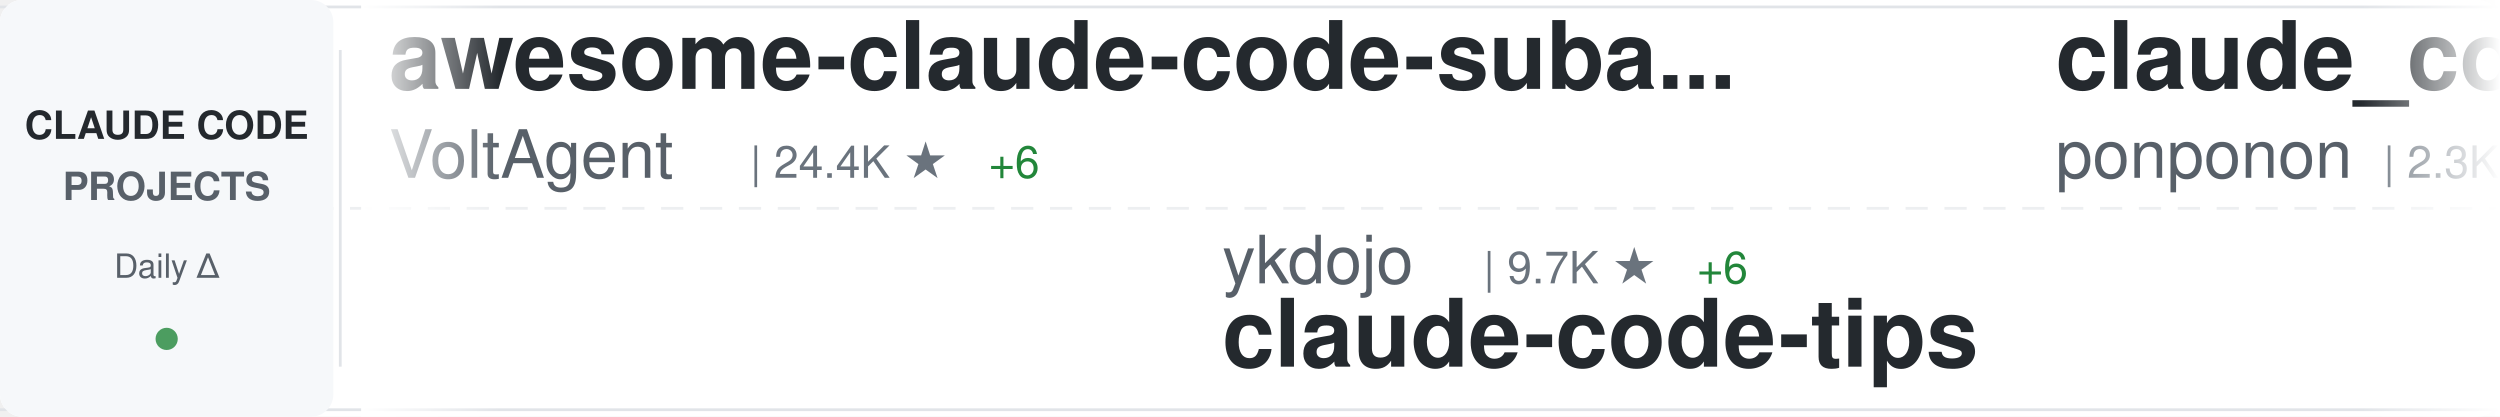
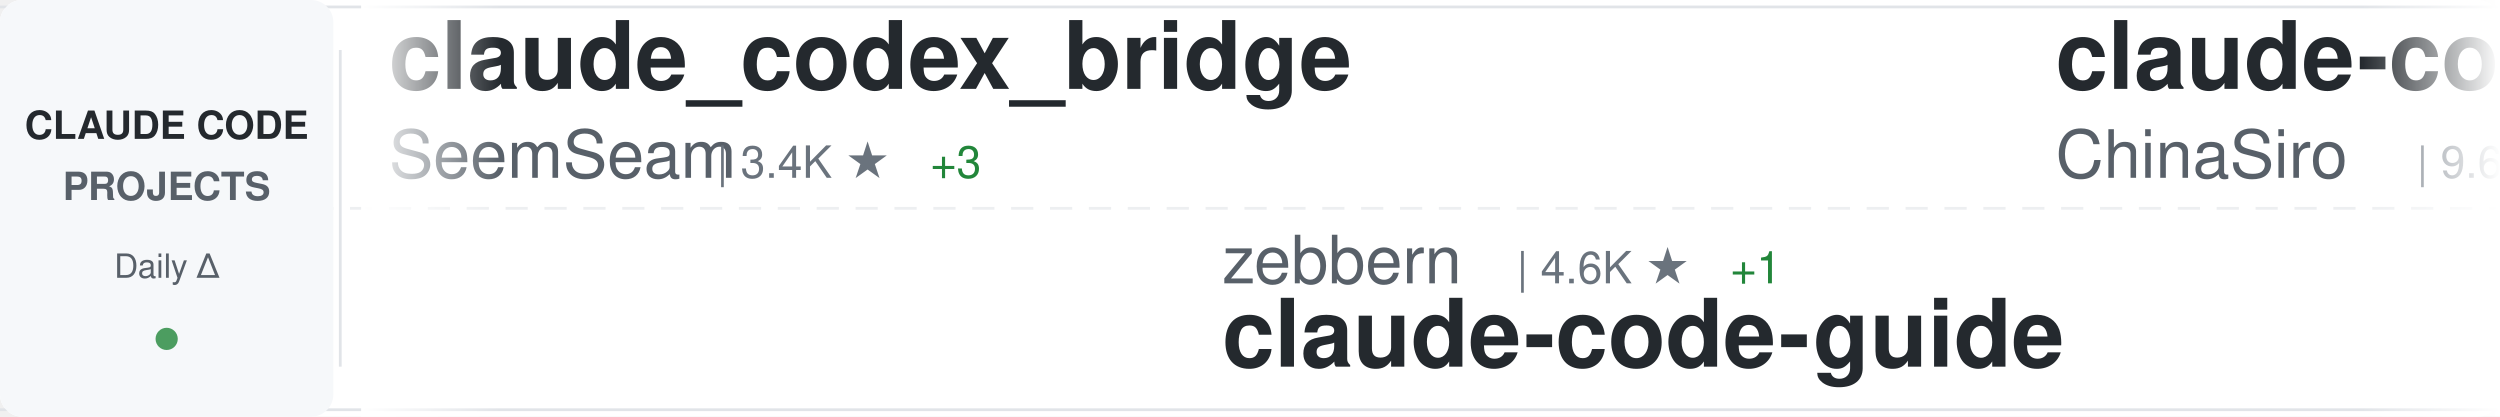
<svg xmlns="http://www.w3.org/2000/svg" width="900" height="150">
  <defs>
    <linearGradient id="awesomeLeftFade" x1="0%" y1="0%" x2="100%" y2="0%">
      <stop offset="0%" style="stop-color:#ffffff;stop-opacity:1" />
      <stop offset="100%" style="stop-color:#ffffff;stop-opacity:0" />
    </linearGradient>
    <linearGradient id="awesomeRightFade" x1="0%" y1="0%" x2="100%" y2="0%">
      <stop offset="0%" style="stop-color:#ffffff;stop-opacity:0" />
      <stop offset="100%" style="stop-color:#ffffff;stop-opacity:1" />
    </linearGradient>
  </defs>
  <rect width="900" height="150" fill="#ffffff" rx="8" />
  <rect x="0" y="2" width="900" height="1" fill="#e1e4e8" />
  <rect x="0" y="147" width="900" height="1" fill="#e1e4e8" />
  <line x1="0" y1="75" x2="900" y2="75" stroke="#e1e4e8" stroke-width="1" stroke-dasharray="8 6" opacity="0.6" />
  <rect x="0" y="0" width="120" height="150" fill="#f6f8fa" rx="8" />
  <text x="60" y="50" font-family="-apple-system, BlinkMacSystemFont, 'Segoe UI', Helvetica, Arial, sans-serif" font-size="14" font-weight="600" fill="#24292e" text-anchor="middle">CLAUDE CODE</text>
  <text x="60" y="72" font-family="-apple-system, BlinkMacSystemFont, 'Segoe UI', Helvetica, Arial, sans-serif" font-size="14" font-weight="600" fill="#586069" text-anchor="middle">PROJECTS</text>
  <text x="60" y="100" font-family="-apple-system, BlinkMacSystemFont, 'Segoe UI', Helvetica, Arial, sans-serif" font-size="12" font-weight="500" fill="#586069" text-anchor="middle">Daily Δ</text>
  <circle cx="60" cy="122" r="4" fill="#22863a" opacity="0.8" />
  <rect x="122" y="18" width="1" height="114" fill="#e1e4e8" />
  <clipPath id="awesomeTickerClip">
    <rect x="130" y="0" width="770" height="150" />
  </clipPath>
  <g clip-path="url(#awesomeTickerClip)">
    <g id="awesomeTickerItems">
      <animateTransform attributeName="transform" attributeType="XML" type="translate" from="0 0" to="-3000 0" dur="54s" repeatCount="indefinite" />
      <g transform="translate(0, 0)">
-         <text x="140" y="32" font-family="-apple-system, BlinkMacSystemFont, 'Segoe UI', Helvetica, Arial, sans-serif" font-size="34" font-weight="600" fill="#24292e">awesome-claude-code-suba...</text>
-         <text x="140" y="64" font-family="-apple-system, BlinkMacSystemFont, 'Segoe UI', Helvetica, Arial, sans-serif" font-size="24" font-weight="400" fill="#586069">VoltAgent</text>
-         <text x="270" y="64" font-family="-apple-system, BlinkMacSystemFont, 'Segoe UI', Helvetica, Arial, sans-serif" font-size="16" font-weight="500" fill="#6a737d">| 24.4K ★</text>
-         <text x="356" y="64" font-family="-apple-system, BlinkMacSystemFont, 'Segoe UI', Helvetica, Arial, sans-serif" font-size="16" font-weight="500" fill="#22863a"> +6</text>
+         <text x="140" y="32" font-family="-apple-system, BlinkMacSystemFont, 'Segoe UI', Helvetica, Arial, sans-serif" font-size="34" font-weight="600" fill="#24292e">claude_codex_bridge</text>
+         <text x="140" y="64" font-family="-apple-system, BlinkMacSystemFont, 'Segoe UI', Helvetica, Arial, sans-serif" font-size="24" font-weight="400" fill="#586069">SeemSeam</text>
+         <text x="258" y="64" font-family="-apple-system, BlinkMacSystemFont, 'Segoe UI', Helvetica, Arial, sans-serif" font-size="16" font-weight="500" fill="#6a737d">| 3.4K ★</text>
+         <text x="335" y="64" font-family="-apple-system, BlinkMacSystemFont, 'Segoe UI', Helvetica, Arial, sans-serif" font-size="16" font-weight="500" fill="#22863a"> +3</text>
      </g>
      <g transform="translate(300, 0)">
-         <text x="140" y="102" font-family="-apple-system, BlinkMacSystemFont, 'Segoe UI', Helvetica, Arial, sans-serif" font-size="24" font-weight="400" fill="#586069">ykdojo</text>
-         <text x="234" y="102" font-family="-apple-system, BlinkMacSystemFont, 'Segoe UI', Helvetica, Arial, sans-serif" font-size="16" font-weight="500" fill="#6a737d">| 9.7K ★</text>
-         <text x="311" y="102" font-family="-apple-system, BlinkMacSystemFont, 'Segoe UI', Helvetica, Arial, sans-serif" font-size="16" font-weight="500" fill="#22863a"> +6</text>
-         <text x="140" y="132" font-family="-apple-system, BlinkMacSystemFont, 'Segoe UI', Helvetica, Arial, sans-serif" font-size="34" font-weight="600" fill="#24292e">claude-code-tips</text>
+         <text x="140" y="102" font-family="-apple-system, BlinkMacSystemFont, 'Segoe UI', Helvetica, Arial, sans-serif" font-size="24" font-weight="400" fill="#586069">zebbern</text>
+         <text x="246" y="102" font-family="-apple-system, BlinkMacSystemFont, 'Segoe UI', Helvetica, Arial, sans-serif" font-size="16" font-weight="500" fill="#6a737d">| 4.6K ★</text>
+         <text x="323" y="102" font-family="-apple-system, BlinkMacSystemFont, 'Segoe UI', Helvetica, Arial, sans-serif" font-size="16" font-weight="500" fill="#22863a"> +1</text>
+         <text x="140" y="132" font-family="-apple-system, BlinkMacSystemFont, 'Segoe UI', Helvetica, Arial, sans-serif" font-size="34" font-weight="600" fill="#24292e">claude-code-guide</text>
      </g>
      <g transform="translate(600, 0)">
-         <text x="140" y="32" font-family="-apple-system, BlinkMacSystemFont, 'Segoe UI', Helvetica, Arial, sans-serif" font-size="34" font-weight="600" fill="#24292e">claude_code_src</text>
-         <text x="140" y="64" font-family="-apple-system, BlinkMacSystemFont, 'Segoe UI', Helvetica, Arial, sans-serif" font-size="24" font-weight="400" fill="#586069">ponponon</text>
-         <text x="258" y="64" font-family="-apple-system, BlinkMacSystemFont, 'Segoe UI', Helvetica, Arial, sans-serif" font-size="16" font-weight="500" fill="#6a737d">| 2.3K ★</text>
-         <text x="335" y="64" font-family="-apple-system, BlinkMacSystemFont, 'Segoe UI', Helvetica, Arial, sans-serif" font-size="16" font-weight="500" fill="#22863a"> +1</text>
+         <text x="140" y="32" font-family="-apple-system, BlinkMacSystemFont, 'Segoe UI', Helvetica, Arial, sans-serif" font-size="34" font-weight="600" fill="#24292e">claude-code-sourcemap</text>
+         <text x="140" y="64" font-family="-apple-system, BlinkMacSystemFont, 'Segoe UI', Helvetica, Arial, sans-serif" font-size="24" font-weight="400" fill="#586069">ChinaSiro</text>
+         <text x="270" y="64" font-family="-apple-system, BlinkMacSystemFont, 'Segoe UI', Helvetica, Arial, sans-serif" font-size="16" font-weight="500" fill="#6a737d">| 9.6K ★</text>
+         <text x="347" y="64" font-family="-apple-system, BlinkMacSystemFont, 'Segoe UI', Helvetica, Arial, sans-serif" font-size="16" font-weight="500" fill="#22863a"> +1</text>
      </g>
      <g transform="translate(900, 0)">
-         <text x="140" y="102" font-family="-apple-system, BlinkMacSystemFont, 'Segoe UI', Helvetica, Arial, sans-serif" font-size="24" font-weight="400" fill="#586069">chauncygu</text>
-         <text x="270" y="102" font-family="-apple-system, BlinkMacSystemFont, 'Segoe UI', Helvetica, Arial, sans-serif" font-size="16" font-weight="500" fill="#6a737d">| 2.8K ★</text>
-         <text x="140" y="132" font-family="-apple-system, BlinkMacSystemFont, 'Segoe UI', Helvetica, Arial, sans-serif" font-size="34" font-weight="600" fill="#24292e">collection-claude-code-s...</text>
+         <text x="140" y="102" font-family="-apple-system, BlinkMacSystemFont, 'Segoe UI', Helvetica, Arial, sans-serif" font-size="24" font-weight="400" fill="#586069">alejandrobalderas</text>
+         <text x="366" y="102" font-family="-apple-system, BlinkMacSystemFont, 'Segoe UI', Helvetica, Arial, sans-serif" font-size="16" font-weight="500" fill="#6a737d">| 2.8K ★</text>
+         <text x="140" y="132" font-family="-apple-system, BlinkMacSystemFont, 'Segoe UI', Helvetica, Arial, sans-serif" font-size="34" font-weight="600" fill="#24292e">claude-code-from-source</text>
      </g>
      <g transform="translate(1200, 0)">
-         <text x="140" y="32" font-family="-apple-system, BlinkMacSystemFont, 'Segoe UI', Helvetica, Arial, sans-serif" font-size="34" font-weight="600" fill="#24292e">claude-code-source</text>
-         <text x="140" y="64" font-family="-apple-system, BlinkMacSystemFont, 'Segoe UI', Helvetica, Arial, sans-serif" font-size="24" font-weight="400" fill="#586069">AprilNEA</text>
-         <text x="258" y="64" font-family="-apple-system, BlinkMacSystemFont, 'Segoe UI', Helvetica, Arial, sans-serif" font-size="16" font-weight="500" fill="#6a737d">| 390 ★</text>
+         <text x="140" y="32" font-family="-apple-system, BlinkMacSystemFont, 'Segoe UI', Helvetica, Arial, sans-serif" font-size="34" font-weight="600" fill="#24292e">claude-code-hooks-master...</text>
+         <text x="140" y="64" font-family="-apple-system, BlinkMacSystemFont, 'Segoe UI', Helvetica, Arial, sans-serif" font-size="24" font-weight="400" fill="#586069">disler</text>
+         <text x="234" y="64" font-family="-apple-system, BlinkMacSystemFont, 'Segoe UI', Helvetica, Arial, sans-serif" font-size="16" font-weight="500" fill="#6a737d">| 3.9K ★</text>
      </g>
      <g transform="translate(1500, 0)">
-         <text x="140" y="102" font-family="-apple-system, BlinkMacSystemFont, 'Segoe UI', Helvetica, Arial, sans-serif" font-size="24" font-weight="400" fill="#586069">nicedreamzapp</text>
-         <text x="318" y="102" font-family="-apple-system, BlinkMacSystemFont, 'Segoe UI', Helvetica, Arial, sans-serif" font-size="16" font-weight="500" fill="#6a737d">| 3.2K ★</text>
-         <text x="140" y="132" font-family="-apple-system, BlinkMacSystemFont, 'Segoe UI', Helvetica, Arial, sans-serif" font-size="34" font-weight="600" fill="#24292e">claude-code-local</text>
+         <text x="140" y="102" font-family="-apple-system, BlinkMacSystemFont, 'Segoe UI', Helvetica, Arial, sans-serif" font-size="24" font-weight="400" fill="#586069">Donchitos</text>
+         <text x="270" y="102" font-family="-apple-system, BlinkMacSystemFont, 'Segoe UI', Helvetica, Arial, sans-serif" font-size="16" font-weight="500" fill="#6a737d">| 24.0K ★</text>
+         <text x="356" y="102" font-family="-apple-system, BlinkMacSystemFont, 'Segoe UI', Helvetica, Arial, sans-serif" font-size="16" font-weight="500" fill="#22863a"> +13</text>
+         <text x="140" y="132" font-family="-apple-system, BlinkMacSystemFont, 'Segoe UI', Helvetica, Arial, sans-serif" font-size="34" font-weight="600" fill="#24292e">Claude-Code-Game-Studios</text>
      </g>
      <g transform="translate(1800, 0)">
-         <text x="140" y="32" font-family="-apple-system, BlinkMacSystemFont, 'Segoe UI', Helvetica, Arial, sans-serif" font-size="34" font-weight="600" fill="#24292e">Auto-claude-code-researc...</text>
-         <text x="140" y="64" font-family="-apple-system, BlinkMacSystemFont, 'Segoe UI', Helvetica, Arial, sans-serif" font-size="24" font-weight="400" fill="#586069">wanshuiyin</text>
-         <text x="282" y="64" font-family="-apple-system, BlinkMacSystemFont, 'Segoe UI', Helvetica, Arial, sans-serif" font-size="16" font-weight="500" fill="#6a737d">| 14.8K ★</text>
-         <text x="368" y="64" font-family="-apple-system, BlinkMacSystemFont, 'Segoe UI', Helvetica, Arial, sans-serif" font-size="16" font-weight="500" fill="#22863a"> +16</text>
+         <text x="140" y="32" font-family="-apple-system, BlinkMacSystemFont, 'Segoe UI', Helvetica, Arial, sans-serif" font-size="34" font-weight="600" fill="#24292e">learn-claude-code</text>
+         <text x="140" y="64" font-family="-apple-system, BlinkMacSystemFont, 'Segoe UI', Helvetica, Arial, sans-serif" font-size="24" font-weight="400" fill="#586069">shareAI-lab</text>
+         <text x="294" y="64" font-family="-apple-system, BlinkMacSystemFont, 'Segoe UI', Helvetica, Arial, sans-serif" font-size="16" font-weight="500" fill="#6a737d">| 74.4K ★</text>
+         <text x="380" y="64" font-family="-apple-system, BlinkMacSystemFont, 'Segoe UI', Helvetica, Arial, sans-serif" font-size="16" font-weight="500" fill="#22863a"> +32</text>
      </g>
      <g transform="translate(2100, 0)">
-         <text x="140" y="102" font-family="-apple-system, BlinkMacSystemFont, 'Segoe UI', Helvetica, Arial, sans-serif" font-size="24" font-weight="400" fill="#586069">lintsinghua</text>
-         <text x="294" y="102" font-family="-apple-system, BlinkMacSystemFont, 'Segoe UI', Helvetica, Arial, sans-serif" font-size="16" font-weight="500" fill="#6a737d">| 4.1K ★</text>
-         <text x="140" y="132" font-family="-apple-system, BlinkMacSystemFont, 'Segoe UI', Helvetica, Arial, sans-serif" font-size="34" font-weight="600" fill="#24292e">claude-code-book</text>
+         <text x="140" y="102" font-family="-apple-system, BlinkMacSystemFont, 'Segoe UI', Helvetica, Arial, sans-serif" font-size="24" font-weight="400" fill="#586069">Windy3f3f3f3f</text>
+         <text x="318" y="102" font-family="-apple-system, BlinkMacSystemFont, 'Segoe UI', Helvetica, Arial, sans-serif" font-size="16" font-weight="500" fill="#6a737d">| 3.5K ★</text>
+         <text x="395" y="102" font-family="-apple-system, BlinkMacSystemFont, 'Segoe UI', Helvetica, Arial, sans-serif" font-size="16" font-weight="500" fill="#22863a"> +1</text>
+         <text x="140" y="132" font-family="-apple-system, BlinkMacSystemFont, 'Segoe UI', Helvetica, Arial, sans-serif" font-size="34" font-weight="600" fill="#24292e">how-claude-code-works</text>
      </g>
      <g transform="translate(2400, 0)">
-         <text x="140" y="32" font-family="-apple-system, BlinkMacSystemFont, 'Segoe UI', Helvetica, Arial, sans-serif" font-size="34" font-weight="600" fill="#24292e">Claude-Code-Source-Study</text>
-         <text x="140" y="64" font-family="-apple-system, BlinkMacSystemFont, 'Segoe UI', Helvetica, Arial, sans-serif" font-size="24" font-weight="400" fill="#586069">luyao618</text>
-         <text x="258" y="64" font-family="-apple-system, BlinkMacSystemFont, 'Segoe UI', Helvetica, Arial, sans-serif" font-size="16" font-weight="500" fill="#6a737d">| 1.7K ★</text>
+         <text x="140" y="32" font-family="-apple-system, BlinkMacSystemFont, 'Segoe UI', Helvetica, Arial, sans-serif" font-size="34" font-weight="600" fill="#24292e">claude-code-prompts</text>
+         <text x="140" y="64" font-family="-apple-system, BlinkMacSystemFont, 'Segoe UI', Helvetica, Arial, sans-serif" font-size="24" font-weight="400" fill="#586069">repowise-dev</text>
+         <text x="306" y="64" font-family="-apple-system, BlinkMacSystemFont, 'Segoe UI', Helvetica, Arial, sans-serif" font-size="16" font-weight="500" fill="#6a737d">| 1.2K ★</text>
      </g>
      <g transform="translate(2700, 0)">
-         <text x="140" y="102" font-family="-apple-system, BlinkMacSystemFont, 'Segoe UI', Helvetica, Arial, sans-serif" font-size="24" font-weight="400" fill="#586069">darcyegb</text>
-         <text x="258" y="102" font-family="-apple-system, BlinkMacSystemFont, 'Segoe UI', Helvetica, Arial, sans-serif" font-size="16" font-weight="500" fill="#6a737d">| 761 ★</text>
-         <text x="140" y="132" font-family="-apple-system, BlinkMacSystemFont, 'Segoe UI', Helvetica, Arial, sans-serif" font-size="34" font-weight="600" fill="#24292e">ClaudeCodeAgents</text>
+         <text x="140" y="102" font-family="-apple-system, BlinkMacSystemFont, 'Segoe UI', Helvetica, Arial, sans-serif" font-size="24" font-weight="400" fill="#586069">Pimzino</text>
+         <text x="246" y="102" font-family="-apple-system, BlinkMacSystemFont, 'Segoe UI', Helvetica, Arial, sans-serif" font-size="16" font-weight="500" fill="#6a737d">| 3.8K ★</text>
+         <text x="140" y="132" font-family="-apple-system, BlinkMacSystemFont, 'Segoe UI', Helvetica, Arial, sans-serif" font-size="34" font-weight="600" fill="#24292e">claude-code-spec-workflo...</text>
      </g>
      <g transform="translate(3000, 0)">
-         <text x="140" y="32" font-family="-apple-system, BlinkMacSystemFont, 'Segoe UI', Helvetica, Arial, sans-serif" font-size="34" font-weight="600" fill="#24292e">awesome-claude-code-suba...</text>
-         <text x="140" y="64" font-family="-apple-system, BlinkMacSystemFont, 'Segoe UI', Helvetica, Arial, sans-serif" font-size="24" font-weight="400" fill="#586069">VoltAgent</text>
-         <text x="270" y="64" font-family="-apple-system, BlinkMacSystemFont, 'Segoe UI', Helvetica, Arial, sans-serif" font-size="16" font-weight="500" fill="#6a737d">| 24.4K ★</text>
-         <text x="356" y="64" font-family="-apple-system, BlinkMacSystemFont, 'Segoe UI', Helvetica, Arial, sans-serif" font-size="16" font-weight="500" fill="#22863a"> +6</text>
+         <text x="140" y="32" font-family="-apple-system, BlinkMacSystemFont, 'Segoe UI', Helvetica, Arial, sans-serif" font-size="34" font-weight="600" fill="#24292e">claude_codex_bridge</text>
+         <text x="140" y="64" font-family="-apple-system, BlinkMacSystemFont, 'Segoe UI', Helvetica, Arial, sans-serif" font-size="24" font-weight="400" fill="#586069">SeemSeam</text>
+         <text x="258" y="64" font-family="-apple-system, BlinkMacSystemFont, 'Segoe UI', Helvetica, Arial, sans-serif" font-size="16" font-weight="500" fill="#6a737d">| 3.4K ★</text>
+         <text x="335" y="64" font-family="-apple-system, BlinkMacSystemFont, 'Segoe UI', Helvetica, Arial, sans-serif" font-size="16" font-weight="500" fill="#22863a"> +3</text>
      </g>
      <g transform="translate(3300, 0)">
-         <text x="140" y="102" font-family="-apple-system, BlinkMacSystemFont, 'Segoe UI', Helvetica, Arial, sans-serif" font-size="24" font-weight="400" fill="#586069">ykdojo</text>
-         <text x="234" y="102" font-family="-apple-system, BlinkMacSystemFont, 'Segoe UI', Helvetica, Arial, sans-serif" font-size="16" font-weight="500" fill="#6a737d">| 9.7K ★</text>
-         <text x="311" y="102" font-family="-apple-system, BlinkMacSystemFont, 'Segoe UI', Helvetica, Arial, sans-serif" font-size="16" font-weight="500" fill="#22863a"> +6</text>
-         <text x="140" y="132" font-family="-apple-system, BlinkMacSystemFont, 'Segoe UI', Helvetica, Arial, sans-serif" font-size="34" font-weight="600" fill="#24292e">claude-code-tips</text>
+         <text x="140" y="102" font-family="-apple-system, BlinkMacSystemFont, 'Segoe UI', Helvetica, Arial, sans-serif" font-size="24" font-weight="400" fill="#586069">zebbern</text>
+         <text x="246" y="102" font-family="-apple-system, BlinkMacSystemFont, 'Segoe UI', Helvetica, Arial, sans-serif" font-size="16" font-weight="500" fill="#6a737d">| 4.6K ★</text>
+         <text x="323" y="102" font-family="-apple-system, BlinkMacSystemFont, 'Segoe UI', Helvetica, Arial, sans-serif" font-size="16" font-weight="500" fill="#22863a"> +1</text>
+         <text x="140" y="132" font-family="-apple-system, BlinkMacSystemFont, 'Segoe UI', Helvetica, Arial, sans-serif" font-size="34" font-weight="600" fill="#24292e">claude-code-guide</text>
      </g>
      <g transform="translate(3600, 0)">
-         <text x="140" y="32" font-family="-apple-system, BlinkMacSystemFont, 'Segoe UI', Helvetica, Arial, sans-serif" font-size="34" font-weight="600" fill="#24292e">claude_code_src</text>
-         <text x="140" y="64" font-family="-apple-system, BlinkMacSystemFont, 'Segoe UI', Helvetica, Arial, sans-serif" font-size="24" font-weight="400" fill="#586069">ponponon</text>
-         <text x="258" y="64" font-family="-apple-system, BlinkMacSystemFont, 'Segoe UI', Helvetica, Arial, sans-serif" font-size="16" font-weight="500" fill="#6a737d">| 2.3K ★</text>
-         <text x="335" y="64" font-family="-apple-system, BlinkMacSystemFont, 'Segoe UI', Helvetica, Arial, sans-serif" font-size="16" font-weight="500" fill="#22863a"> +1</text>
+         <text x="140" y="32" font-family="-apple-system, BlinkMacSystemFont, 'Segoe UI', Helvetica, Arial, sans-serif" font-size="34" font-weight="600" fill="#24292e">claude-code-sourcemap</text>
+         <text x="140" y="64" font-family="-apple-system, BlinkMacSystemFont, 'Segoe UI', Helvetica, Arial, sans-serif" font-size="24" font-weight="400" fill="#586069">ChinaSiro</text>
+         <text x="270" y="64" font-family="-apple-system, BlinkMacSystemFont, 'Segoe UI', Helvetica, Arial, sans-serif" font-size="16" font-weight="500" fill="#6a737d">| 9.6K ★</text>
+         <text x="347" y="64" font-family="-apple-system, BlinkMacSystemFont, 'Segoe UI', Helvetica, Arial, sans-serif" font-size="16" font-weight="500" fill="#22863a"> +1</text>
      </g>
      <g transform="translate(3900, 0)">
-         <text x="140" y="102" font-family="-apple-system, BlinkMacSystemFont, 'Segoe UI', Helvetica, Arial, sans-serif" font-size="24" font-weight="400" fill="#586069">chauncygu</text>
-         <text x="270" y="102" font-family="-apple-system, BlinkMacSystemFont, 'Segoe UI', Helvetica, Arial, sans-serif" font-size="16" font-weight="500" fill="#6a737d">| 2.8K ★</text>
-         <text x="140" y="132" font-family="-apple-system, BlinkMacSystemFont, 'Segoe UI', Helvetica, Arial, sans-serif" font-size="34" font-weight="600" fill="#24292e">collection-claude-code-s...</text>
+         <text x="140" y="102" font-family="-apple-system, BlinkMacSystemFont, 'Segoe UI', Helvetica, Arial, sans-serif" font-size="24" font-weight="400" fill="#586069">alejandrobalderas</text>
+         <text x="366" y="102" font-family="-apple-system, BlinkMacSystemFont, 'Segoe UI', Helvetica, Arial, sans-serif" font-size="16" font-weight="500" fill="#6a737d">| 2.8K ★</text>
+         <text x="140" y="132" font-family="-apple-system, BlinkMacSystemFont, 'Segoe UI', Helvetica, Arial, sans-serif" font-size="34" font-weight="600" fill="#24292e">claude-code-from-source</text>
      </g>
    </g>
  </g>
  <rect x="130" y="0" width="50" height="150" fill="url(#awesomeLeftFade)" />
  <rect x="850" y="0" width="50" height="150" fill="url(#awesomeRightFade)" />
</svg>
